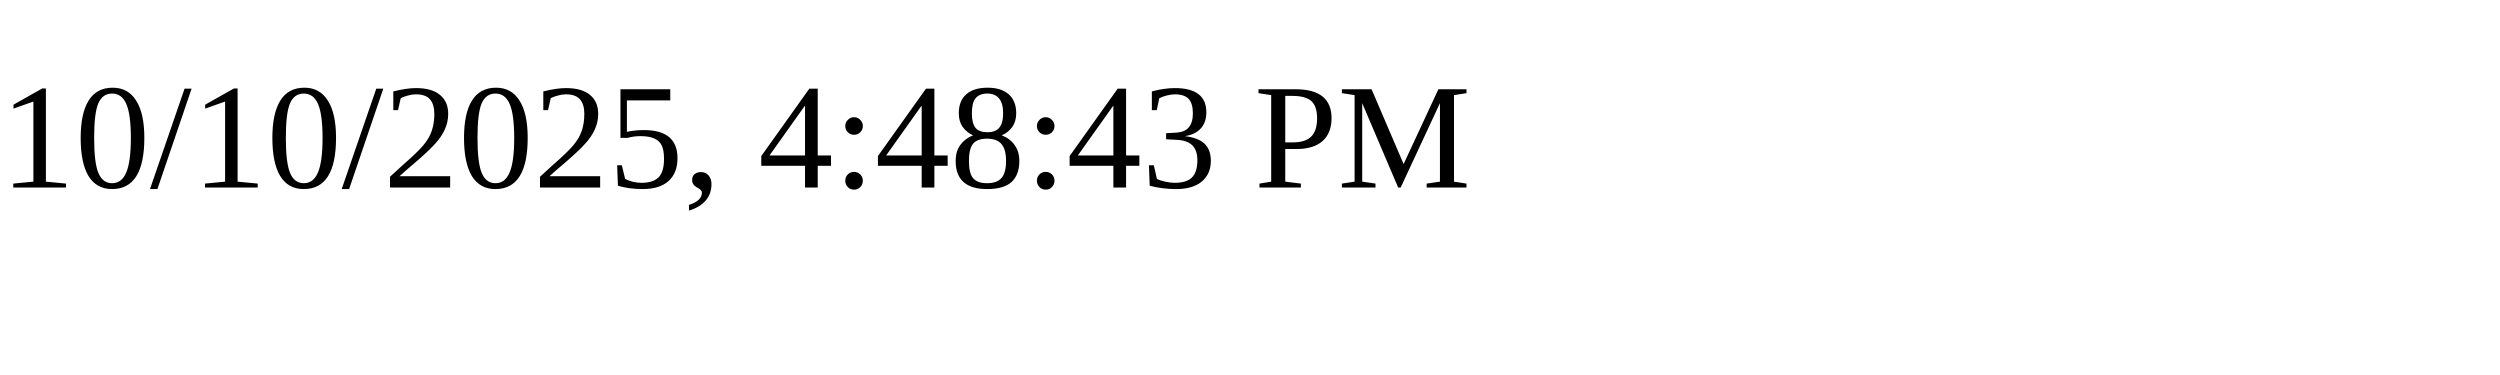
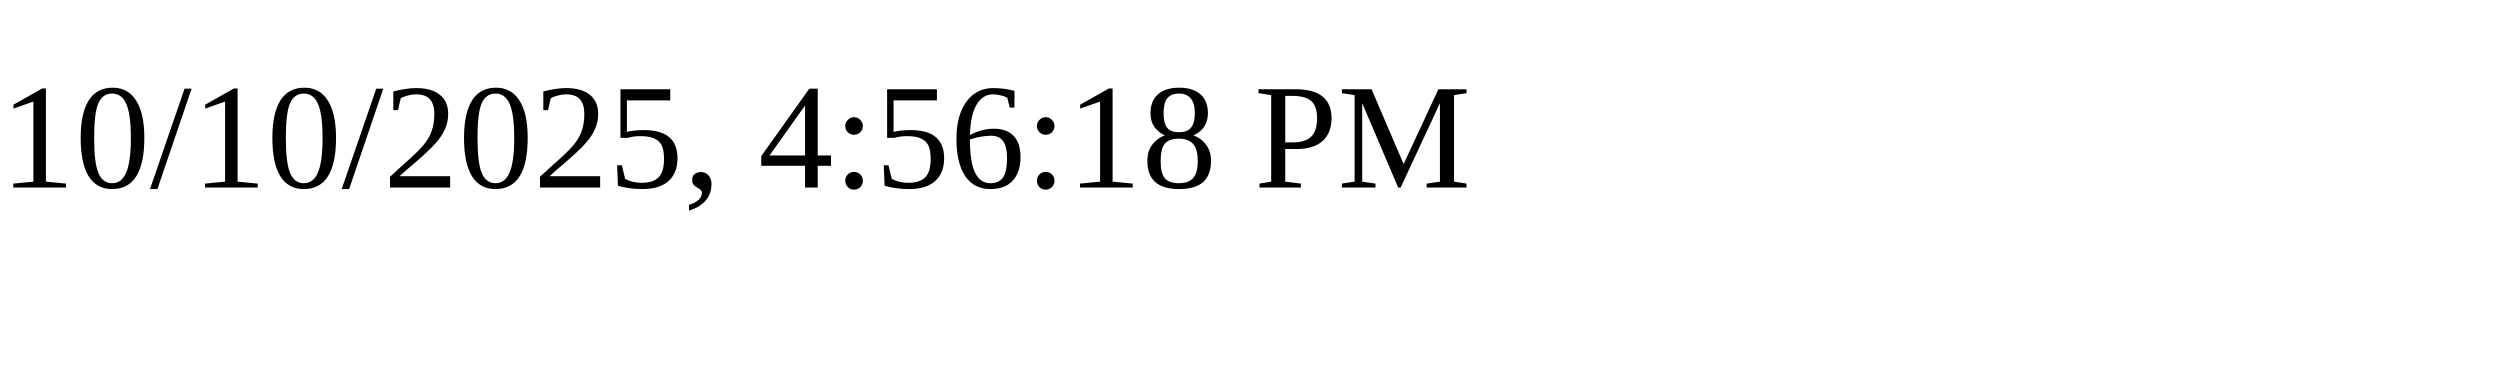
<svg xmlns="http://www.w3.org/2000/svg" height="30" width="200">
-   <text x="0" y="15">10/10/2025, 4:48:43 PM</text>
+   <text x="0" y="15">10/10/2025, 4:56:18 PM</text>
</svg>
